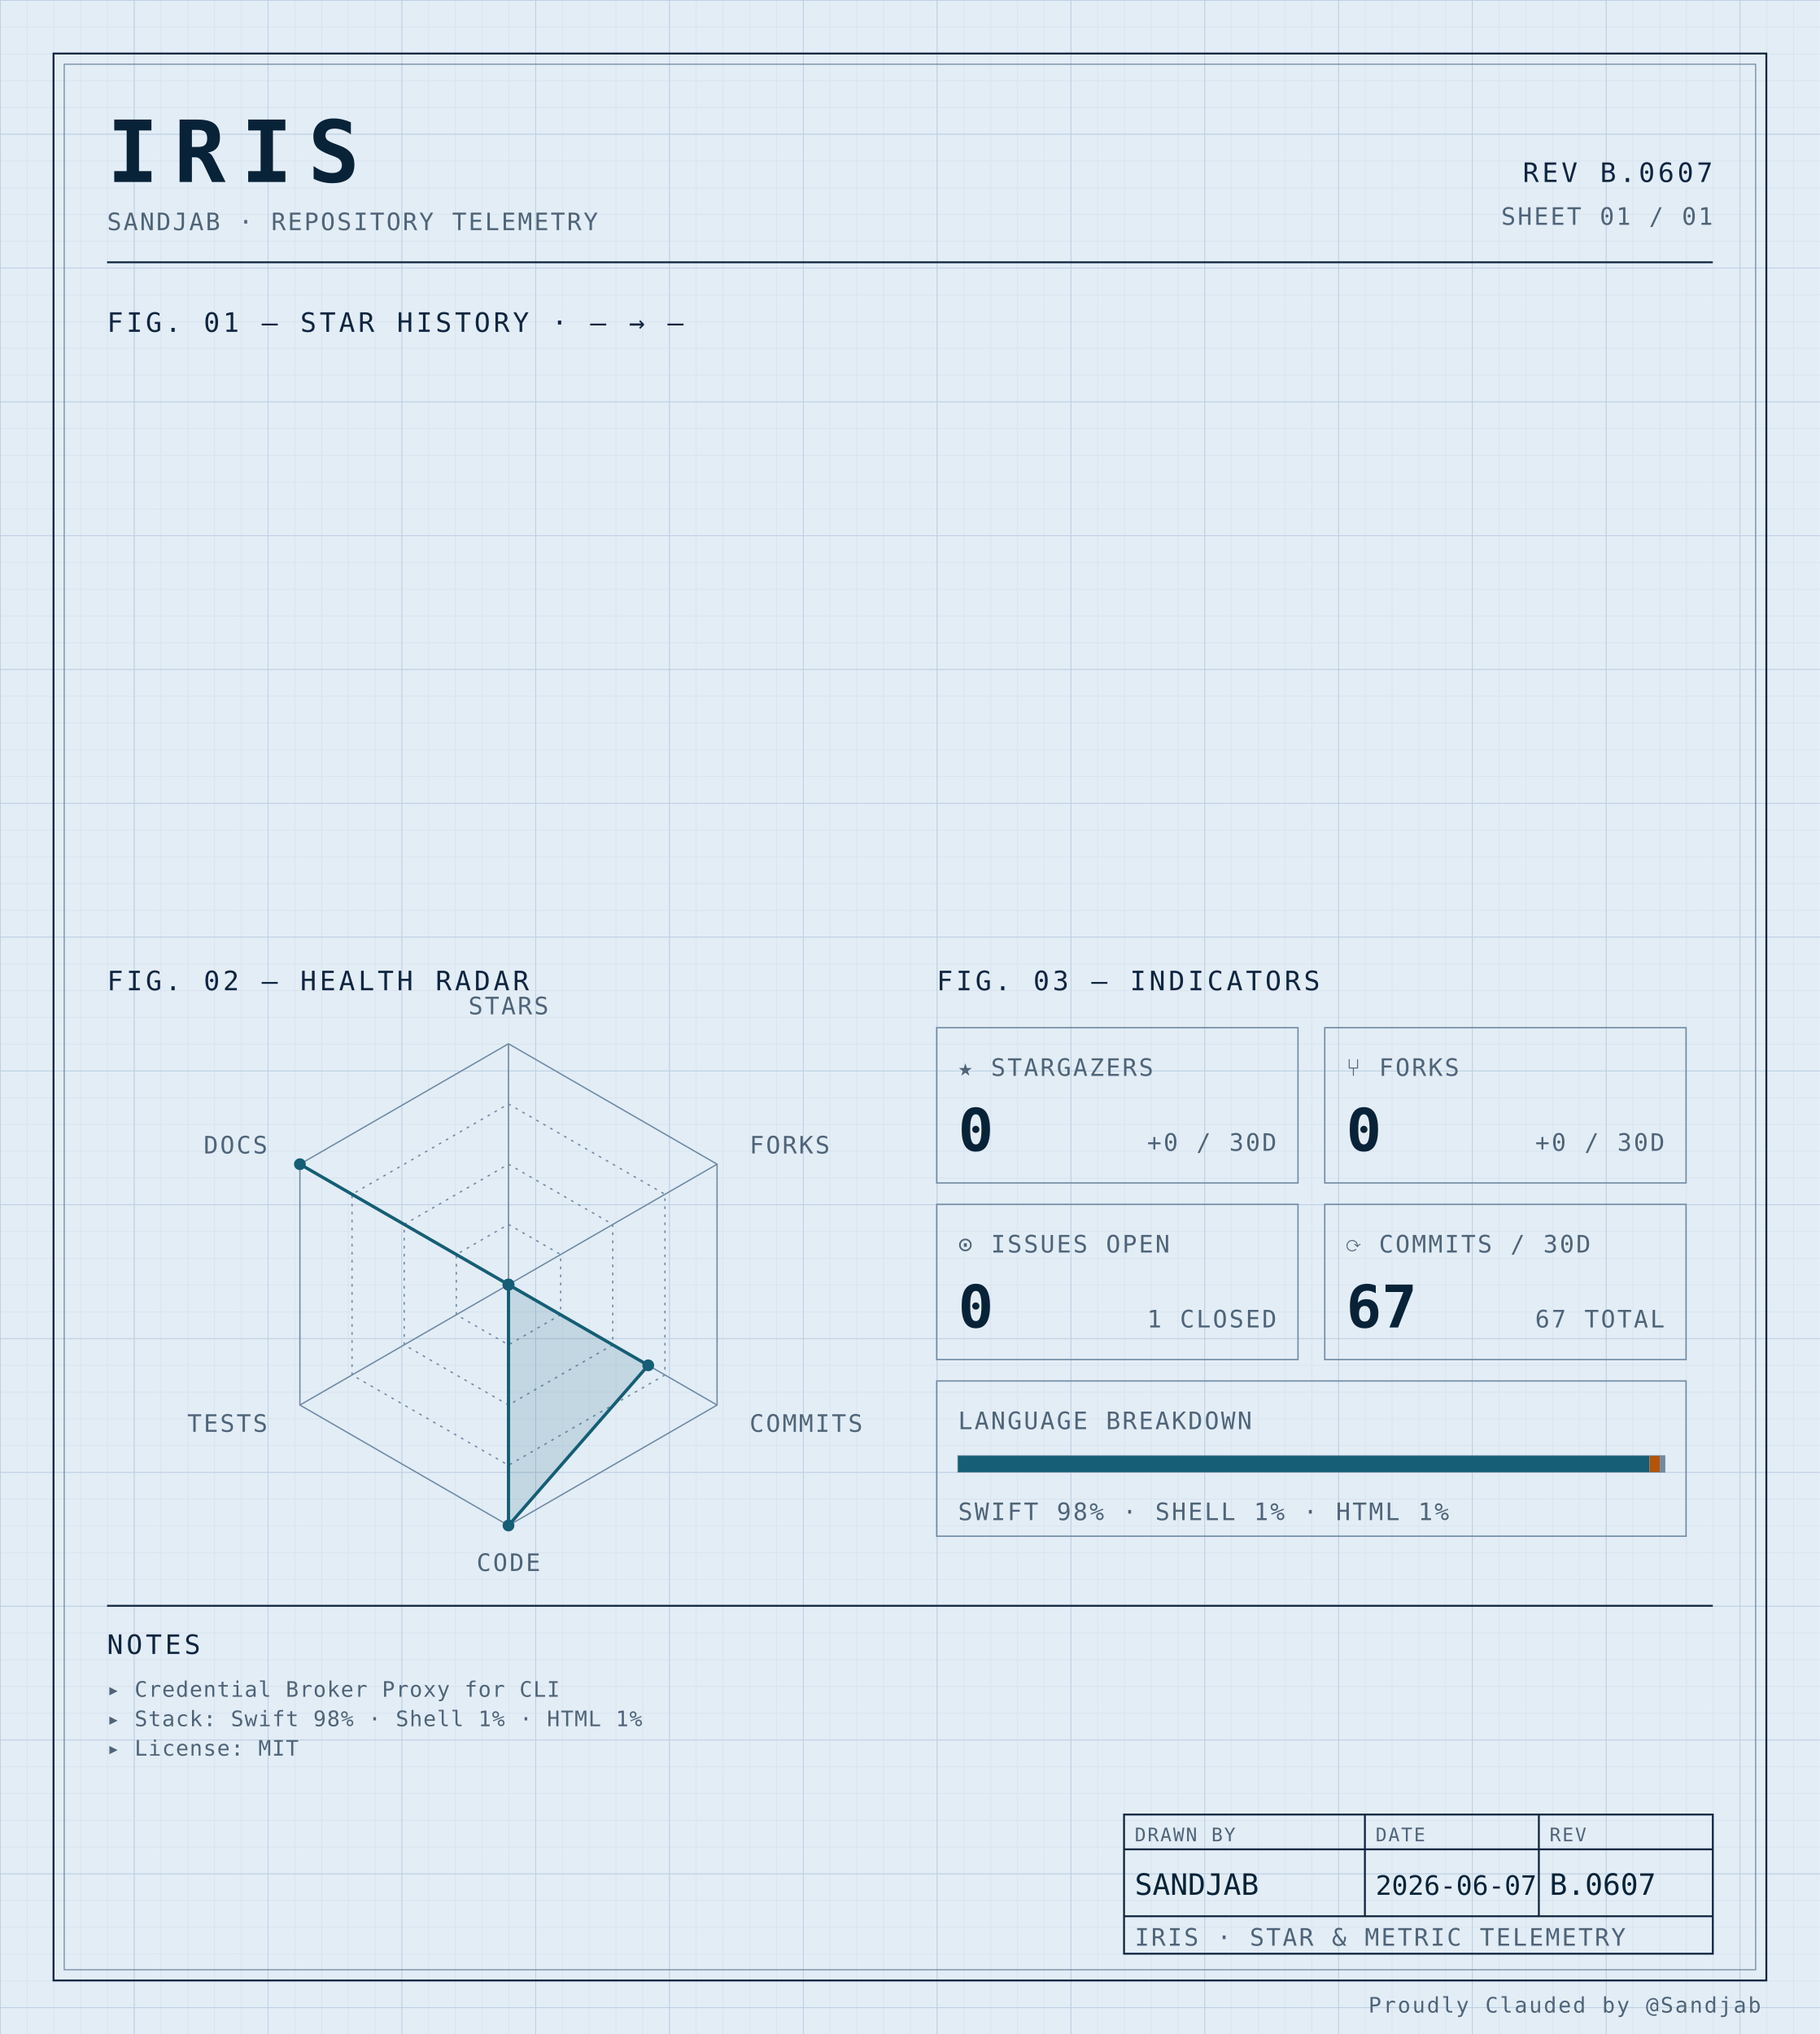
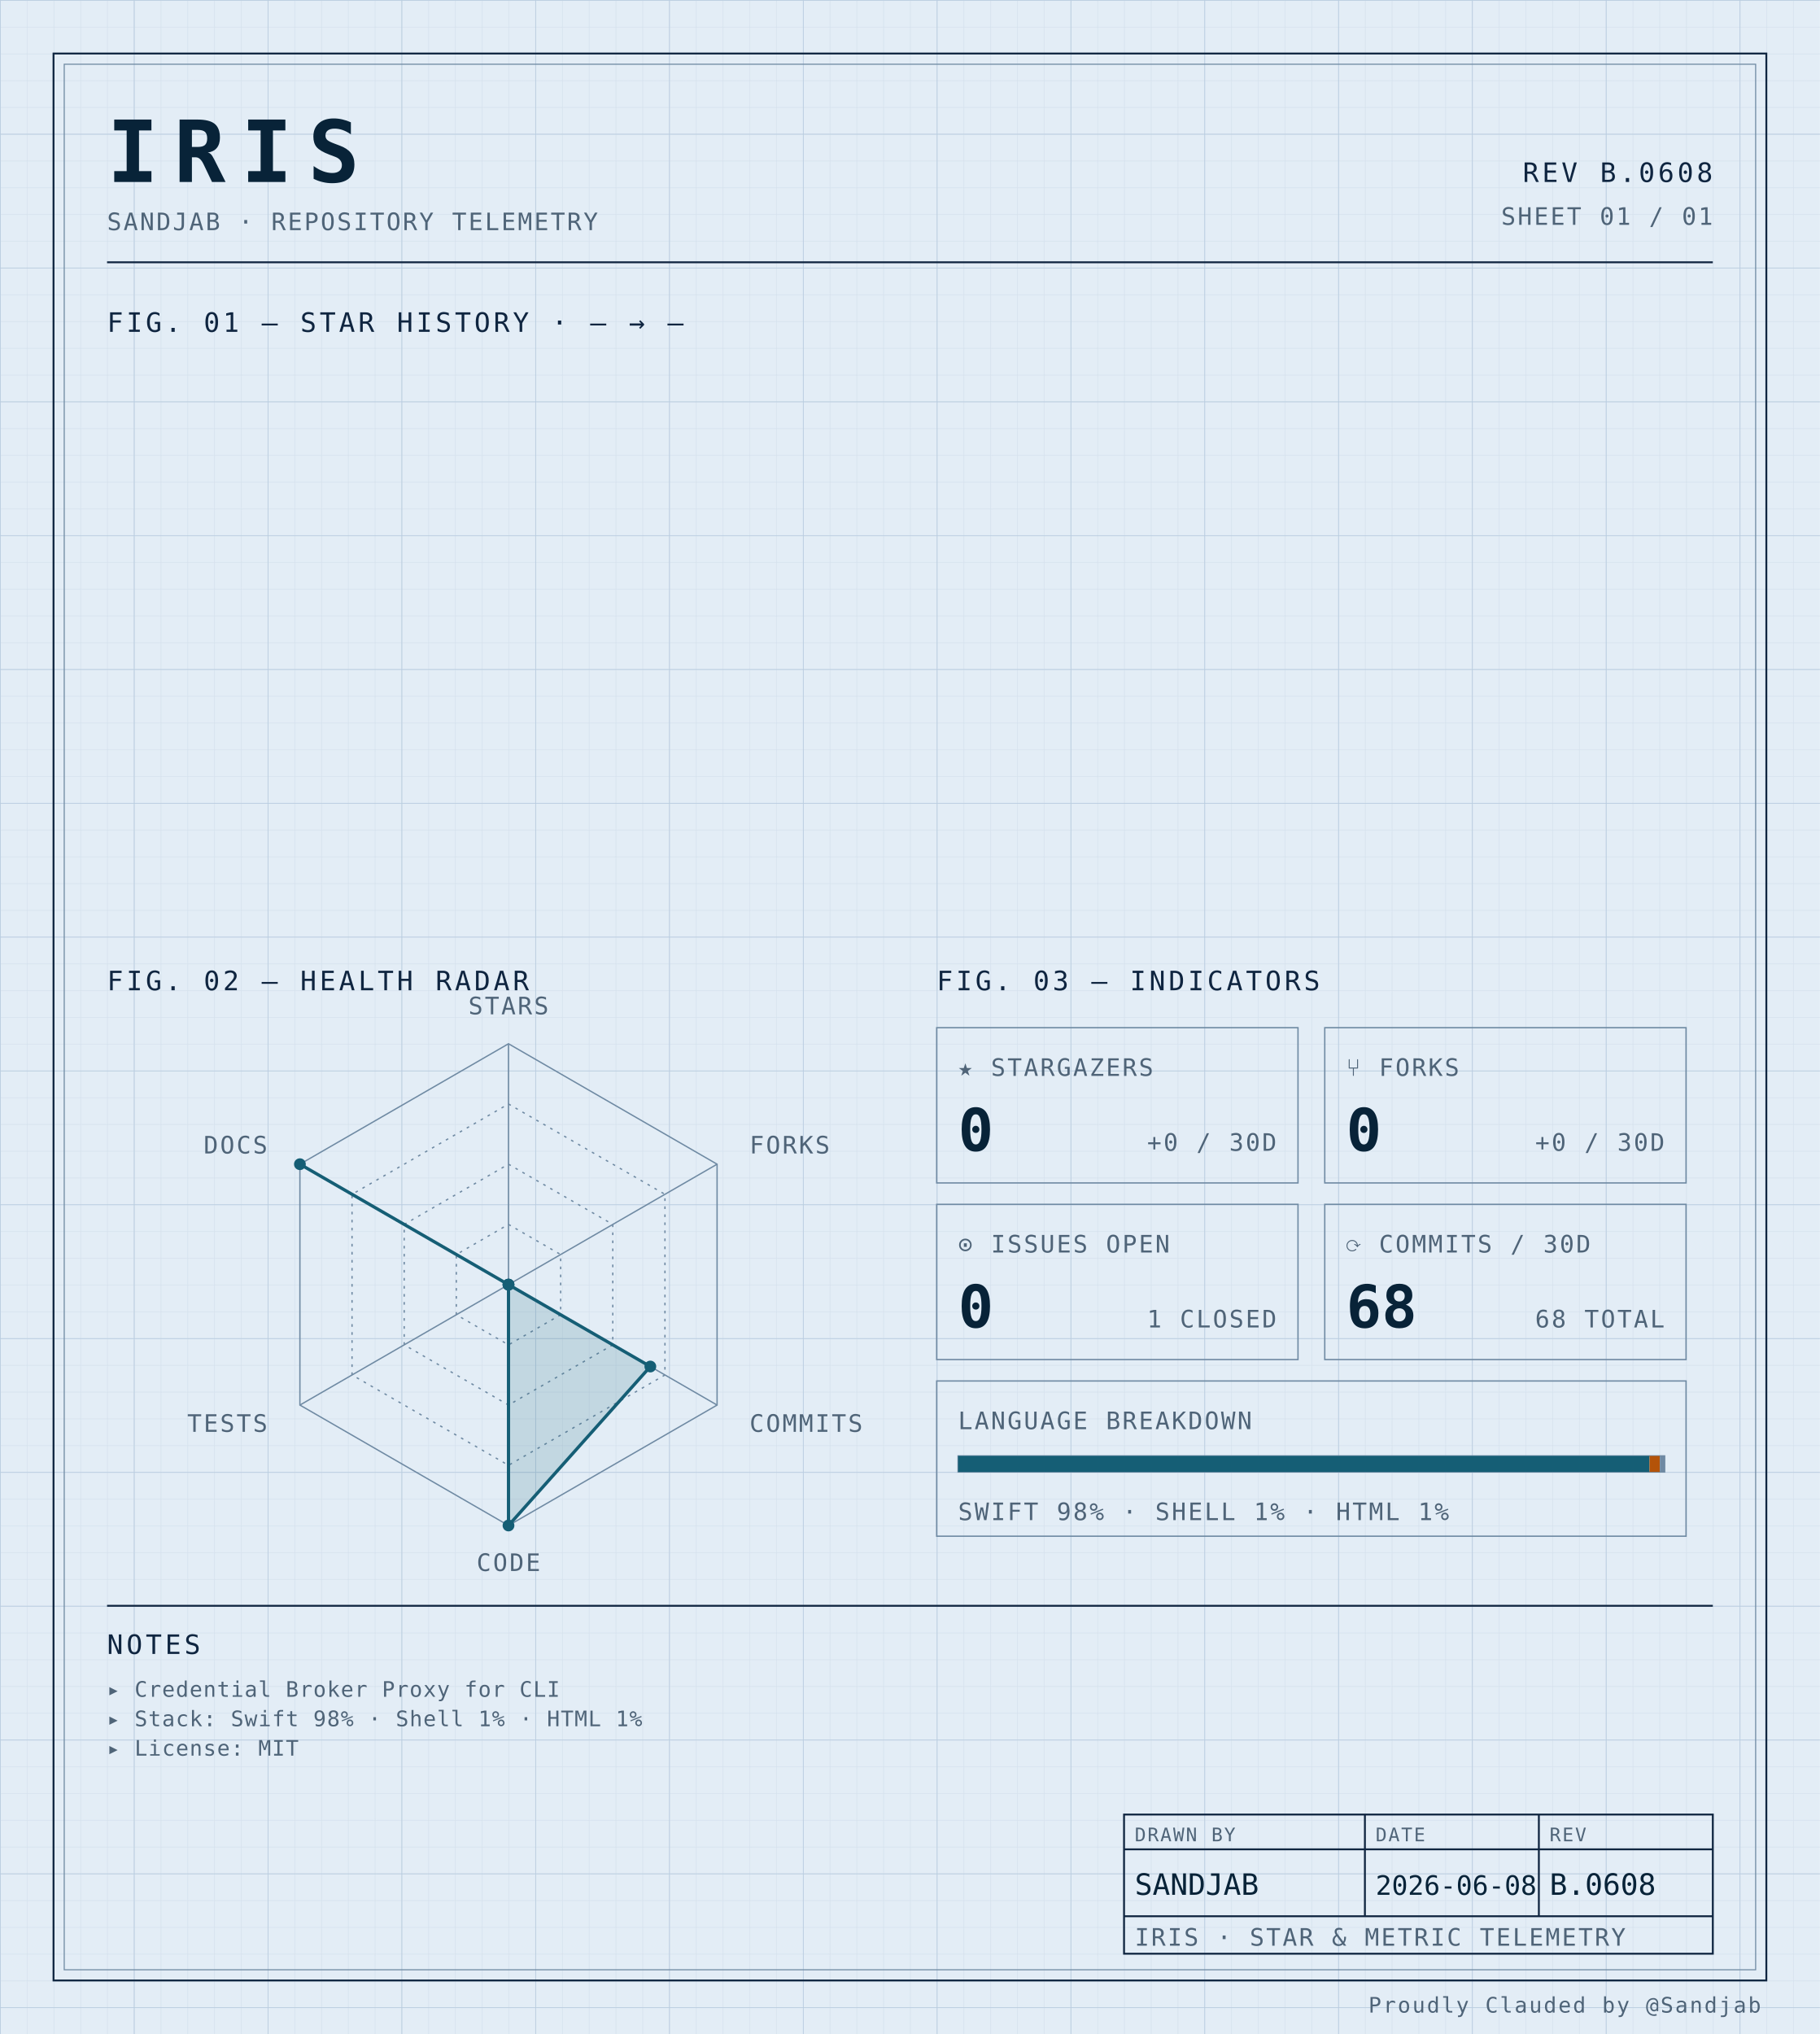
<svg xmlns="http://www.w3.org/2000/svg" width="100%" viewBox="0 0 680 760" role="img">
  <defs>
    <pattern id="grid-fine" width="10" height="10" patternUnits="userSpaceOnUse">
      <path d="M10 0H0V10" fill="none" stroke="#d4e0ec" stroke-width="0.4" />
    </pattern>
    <pattern id="grid-major" width="50" height="50" patternUnits="userSpaceOnUse">
      <path d="M50 0H0V50" fill="none" stroke="#b8cce0" stroke-width="0.5" />
    </pattern>
  </defs>
  <rect x="0" y="0" width="680" height="760" fill="#e3edf6" />
  <rect x="0" y="0" width="680" height="760" fill="url(#grid-fine)" />
  <rect x="0" y="0" width="680" height="760" fill="url(#grid-major)" />
  <rect x="20" y="20" width="640" height="720" fill="none" stroke="#0f2540" stroke-width="0.7" />
  <rect x="24" y="24" width="632" height="712" fill="none" stroke="#6f8aa3" stroke-width="0.4" />
  <text x="40" y="68" font-family="ui-monospace, 'SF Mono', 'JetBrains Mono', 'Cascadia Code', Consolas, monospace" font-size="32" font-weight="700" fill="#082338" text-anchor="start" letter-spacing="0.18em">IRIS</text>
  <text x="40" y="86" font-family="ui-monospace, 'SF Mono', 'JetBrains Mono', 'Cascadia Code', Consolas, monospace" font-size="9" font-weight="400" fill="#4f6478" text-anchor="start" letter-spacing="0.08em">SANDJAB · REPOSITORY TELEMETRY</text>
-   <text x="640" y="68" font-family="ui-monospace, 'SF Mono', 'JetBrains Mono', 'Cascadia Code', Consolas, monospace" font-size="10" font-weight="400" fill="#0f2540" text-anchor="end" letter-spacing="0.12em">REV B.0607</text>
+   <text x="640" y="68" font-family="ui-monospace, 'SF Mono', 'JetBrains Mono', 'Cascadia Code', Consolas, monospace" font-size="10" font-weight="400" fill="#0f2540" text-anchor="end" letter-spacing="0.12em">REV B.0608</text>
  <text x="640" y="84" font-family="ui-monospace, 'SF Mono', 'JetBrains Mono', 'Cascadia Code', Consolas, monospace" font-size="9" font-weight="400" fill="#4f6478" text-anchor="end" letter-spacing="0.08em">SHEET 01 / 01</text>
  <line x1="40" y1="98" x2="640" y2="98" stroke="#0f2540" stroke-width="0.7" />
  <text x="40" y="124" font-family="ui-monospace, 'SF Mono', 'JetBrains Mono', 'Cascadia Code', Consolas, monospace" font-size="10" font-weight="400" fill="#0f2540" text-anchor="start" letter-spacing="0.12em">FIG. 01 — STAR HISTORY · — → —</text>
  <text x="40" y="370" font-family="ui-monospace, 'SF Mono', 'JetBrains Mono', 'Cascadia Code', Consolas, monospace" font-size="10" font-weight="400" fill="#0f2540" text-anchor="start" letter-spacing="0.12em">FIG. 02 — HEALTH RADAR</text>
  <g transform="translate(190 480)">
    <polygon points="0.00,-90.00 77.94,-45.00 77.94,45.00 0.00,90.00 -77.94,45.00 -77.94,-45.00" fill="none" stroke="#6f8aa3" stroke-width="0.5" />
    <polygon points="0.00,-67.50 58.46,-33.75 58.46,33.75 0.00,67.50 -58.46,33.75 -58.46,-33.75" fill="none" stroke="#6f8aa3" stroke-width="0.5" stroke-dasharray="1,2" />
    <polygon points="0.00,-45.00 38.97,-22.50 38.97,22.50 0.00,45.00 -38.97,22.50 -38.97,-22.50" fill="none" stroke="#6f8aa3" stroke-width="0.5" stroke-dasharray="1,2" />
    <polygon points="0.00,-22.50 19.49,-11.25 19.49,11.25 0.00,22.50 -19.49,11.25 -19.49,-11.25" fill="none" stroke="#6f8aa3" stroke-width="0.5" stroke-dasharray="1,2" />
    <line x1="0" y1="0" x2="0.00" y2="-90.00" stroke="#6f8aa3" stroke-width="0.5" />
    <line x1="0" y1="0" x2="77.94" y2="-45.00" stroke="#6f8aa3" stroke-width="0.5" />
    <line x1="0" y1="0" x2="77.94" y2="45.00" stroke="#6f8aa3" stroke-width="0.5" />
    <line x1="0" y1="0" x2="0.00" y2="90.00" stroke="#6f8aa3" stroke-width="0.5" />
    <line x1="0" y1="0" x2="-77.94" y2="45.00" stroke="#6f8aa3" stroke-width="0.5" />
    <line x1="0" y1="0" x2="-77.94" y2="-45.00" stroke="#6f8aa3" stroke-width="0.5" />
-     <polygon points="0.00,0.00 0.00,0.00 52.22,30.15 0.00,90.00 0.00,0.00 -77.94,-45.00" fill="#155e75" fill-opacity="0.16" stroke="#155e75" stroke-width="1.2" />
+     <polygon points="0.00,0.00 0.00,0.00 53.00,30.60 0.00,90.00 0.00,0.00 -77.94,-45.00" fill="#155e75" fill-opacity="0.16" stroke="#155e75" stroke-width="1.2" />
    <circle cx="0.00" cy="0.00" r="2.2" fill="#155e75" />
    <circle cx="0.00" cy="0.00" r="2.2" fill="#155e75" />
-     <circle cx="52.22" cy="30.15" r="2.2" fill="#155e75" />
+     <circle cx="53.00" cy="30.60" r="2.2" fill="#155e75" />
    <circle cx="0.00" cy="90.00" r="2.2" fill="#155e75" />
    <circle cx="0.00" cy="0.00" r="2.2" fill="#155e75" />
    <circle cx="-77.94" cy="-45.00" r="2.2" fill="#155e75" />
    <text x="6.3681633555662356e-15" y="-101" font-family="ui-monospace, 'SF Mono', 'JetBrains Mono', 'Cascadia Code', Consolas, monospace" font-size="9" font-weight="400" fill="#4f6478" text-anchor="middle" letter-spacing="0.08em">STARS</text>
    <text x="90.067" y="-49" font-family="ui-monospace, 'SF Mono', 'JetBrains Mono', 'Cascadia Code', Consolas, monospace" font-size="9" font-weight="400" fill="#4f6478" text-anchor="start" letter-spacing="0.08em">FORKS</text>
    <text x="90.067" y="55" font-family="ui-monospace, 'SF Mono', 'JetBrains Mono', 'Cascadia Code', Consolas, monospace" font-size="9" font-weight="400" fill="#4f6478" text-anchor="start" letter-spacing="0.08em">COMMITS</text>
    <text x="6.3681633555662356e-15" y="107" font-family="ui-monospace, 'SF Mono', 'JetBrains Mono', 'Cascadia Code', Consolas, monospace" font-size="9" font-weight="400" fill="#4f6478" text-anchor="middle" letter-spacing="0.08em">CODE</text>
    <text x="-90.067" y="55" font-family="ui-monospace, 'SF Mono', 'JetBrains Mono', 'Cascadia Code', Consolas, monospace" font-size="9" font-weight="400" fill="#4f6478" text-anchor="end" letter-spacing="0.08em">TESTS</text>
    <text x="-90.067" y="-49" font-family="ui-monospace, 'SF Mono', 'JetBrains Mono', 'Cascadia Code', Consolas, monospace" font-size="9" font-weight="400" fill="#4f6478" text-anchor="end" letter-spacing="0.08em">DOCS</text>
  </g>
  <text x="350" y="370" font-family="ui-monospace, 'SF Mono', 'JetBrains Mono', 'Cascadia Code', Consolas, monospace" font-size="10" font-weight="400" fill="#0f2540" text-anchor="start" letter-spacing="0.12em">FIG. 03 — INDICATORS</text>
  <rect x="350" y="384" width="135" height="58" fill="none" stroke="#6f8aa3" stroke-width="0.5" />
  <text x="358" y="402" font-family="ui-monospace, 'SF Mono', 'JetBrains Mono', 'Cascadia Code', Consolas, monospace" font-size="9" font-weight="400" fill="#4f6478" text-anchor="start" letter-spacing="0.08em">★ STARGAZERS</text>
  <text x="358" y="430" font-family="ui-monospace, 'SF Mono', 'JetBrains Mono', 'Cascadia Code', Consolas, monospace" font-size="22" font-weight="700" fill="#082338" text-anchor="start" letter-spacing="normal">0</text>
  <text x="477" y="430" font-family="ui-monospace, 'SF Mono', 'JetBrains Mono', 'Cascadia Code', Consolas, monospace" font-size="9" font-weight="400" fill="#4f6478" text-anchor="end" letter-spacing="0.08em">+0 / 30D</text>
  <rect x="495" y="384" width="135" height="58" fill="none" stroke="#6f8aa3" stroke-width="0.5" />
  <text x="503" y="402" font-family="ui-monospace, 'SF Mono', 'JetBrains Mono', 'Cascadia Code', Consolas, monospace" font-size="9" font-weight="400" fill="#4f6478" text-anchor="start" letter-spacing="0.08em">⑂ FORKS</text>
  <text x="503" y="430" font-family="ui-monospace, 'SF Mono', 'JetBrains Mono', 'Cascadia Code', Consolas, monospace" font-size="22" font-weight="700" fill="#082338" text-anchor="start" letter-spacing="normal">0</text>
  <text x="622" y="430" font-family="ui-monospace, 'SF Mono', 'JetBrains Mono', 'Cascadia Code', Consolas, monospace" font-size="9" font-weight="400" fill="#4f6478" text-anchor="end" letter-spacing="0.08em">+0 / 30D</text>
  <rect x="350" y="450" width="135" height="58" fill="none" stroke="#6f8aa3" stroke-width="0.5" />
  <text x="358" y="468" font-family="ui-monospace, 'SF Mono', 'JetBrains Mono', 'Cascadia Code', Consolas, monospace" font-size="9" font-weight="400" fill="#4f6478" text-anchor="start" letter-spacing="0.08em">⊙ ISSUES OPEN</text>
  <text x="358" y="496" font-family="ui-monospace, 'SF Mono', 'JetBrains Mono', 'Cascadia Code', Consolas, monospace" font-size="22" font-weight="700" fill="#082338" text-anchor="start" letter-spacing="normal">0</text>
  <text x="477" y="496" font-family="ui-monospace, 'SF Mono', 'JetBrains Mono', 'Cascadia Code', Consolas, monospace" font-size="9" font-weight="400" fill="#4f6478" text-anchor="end" letter-spacing="0.08em">1 CLOSED</text>
  <rect x="495" y="450" width="135" height="58" fill="none" stroke="#6f8aa3" stroke-width="0.5" />
  <text x="503" y="468" font-family="ui-monospace, 'SF Mono', 'JetBrains Mono', 'Cascadia Code', Consolas, monospace" font-size="9" font-weight="400" fill="#4f6478" text-anchor="start" letter-spacing="0.08em">⟳ COMMITS / 30D</text>
-   <text x="503" y="496" font-family="ui-monospace, 'SF Mono', 'JetBrains Mono', 'Cascadia Code', Consolas, monospace" font-size="22" font-weight="700" fill="#082338" text-anchor="start" letter-spacing="normal">67</text>
-   <text x="622" y="496" font-family="ui-monospace, 'SF Mono', 'JetBrains Mono', 'Cascadia Code', Consolas, monospace" font-size="9" font-weight="400" fill="#4f6478" text-anchor="end" letter-spacing="0.08em">67 TOTAL</text>
+   <text x="503" y="496" font-family="ui-monospace, 'SF Mono', 'JetBrains Mono', 'Cascadia Code', Consolas, monospace" font-size="22" font-weight="700" fill="#082338" text-anchor="start" letter-spacing="normal">68</text>
+   <text x="622" y="496" font-family="ui-monospace, 'SF Mono', 'JetBrains Mono', 'Cascadia Code', Consolas, monospace" font-size="9" font-weight="400" fill="#4f6478" text-anchor="end" letter-spacing="0.08em">68 TOTAL</text>
  <rect x="350" y="516" width="280" height="58" fill="none" stroke="#6f8aa3" stroke-width="0.5" />
  <text x="358" y="534" font-family="ui-monospace, 'SF Mono', 'JetBrains Mono', 'Cascadia Code', Consolas, monospace" font-size="9" font-weight="400" fill="#4f6478" text-anchor="start" letter-spacing="0.08em">LANGUAGE BREAKDOWN</text>
  <rect x="358" y="544" width="264" height="6" fill="none" stroke="#6f8aa3" stroke-width="0.5" />
  <rect x="358" y="544" width="258.34" height="6" fill="#155e75" />
  <rect x="616.342" y="544" width="3.87" height="6" fill="#b45309" />
  <rect x="620.213" y="544" width="1.79" height="6" fill="#6f8aa3" />
  <text x="358" y="568" font-family="ui-monospace, 'SF Mono', 'JetBrains Mono', 'Cascadia Code', Consolas, monospace" font-size="9" font-weight="400" fill="#4f6478" text-anchor="start" letter-spacing="0.08em">SWIFT 98% · SHELL 1% · HTML 1%</text>
  <line x1="40" y1="600" x2="640" y2="600" stroke="#0f2540" stroke-width="0.7" />
  <text x="40" y="618" font-family="ui-monospace, 'SF Mono', 'JetBrains Mono', 'Cascadia Code', Consolas, monospace" font-size="10" font-weight="400" fill="#0f2540" text-anchor="start" letter-spacing="0.12em">NOTES</text>
  <text x="40" y="634" font-family="ui-monospace, 'SF Mono', 'JetBrains Mono', 'Cascadia Code', Consolas, monospace" font-size="8" font-weight="400" fill="#4f6478" text-anchor="start" letter-spacing="0.04em">▸ Credential Broker Proxy for CLI</text>
  <text x="40" y="645" font-family="ui-monospace, 'SF Mono', 'JetBrains Mono', 'Cascadia Code', Consolas, monospace" font-size="8" font-weight="400" fill="#4f6478" text-anchor="start" letter-spacing="0.04em">▸ Stack: Swift 98% · Shell 1% · HTML 1%</text>
  <text x="40" y="656" font-family="ui-monospace, 'SF Mono', 'JetBrains Mono', 'Cascadia Code', Consolas, monospace" font-size="8" font-weight="400" fill="#4f6478" text-anchor="start" letter-spacing="0.04em">▸ License: MIT</text>
  <rect x="420" y="678" width="220" height="52" fill="none" stroke="#0f2540" stroke-width="0.7" />
  <line x1="420" y1="691" x2="640" y2="691" stroke="#0f2540" stroke-width="0.7" />
  <line x1="420" y1="716" x2="640" y2="716" stroke="#0f2540" stroke-width="0.7" />
  <line x1="510" y1="678" x2="510" y2="716" stroke="#0f2540" stroke-width="0.7" />
  <line x1="575" y1="678" x2="575" y2="716" stroke="#0f2540" stroke-width="0.7" />
  <text x="424" y="688" font-family="ui-monospace, 'SF Mono', 'JetBrains Mono', 'Cascadia Code', Consolas, monospace" font-size="7" font-weight="400" fill="#4f6478" text-anchor="start" letter-spacing="0.08em">DRAWN BY</text>
  <text x="514" y="688" font-family="ui-monospace, 'SF Mono', 'JetBrains Mono', 'Cascadia Code', Consolas, monospace" font-size="7" font-weight="400" fill="#4f6478" text-anchor="start" letter-spacing="0.08em">DATE</text>
  <text x="579" y="688" font-family="ui-monospace, 'SF Mono', 'JetBrains Mono', 'Cascadia Code', Consolas, monospace" font-size="7" font-weight="400" fill="#4f6478" text-anchor="start" letter-spacing="0.08em">REV</text>
  <text x="424" y="708" font-family="ui-monospace, 'SF Mono', 'JetBrains Mono', 'Cascadia Code', Consolas, monospace" font-size="11" font-weight="400" fill="#082338" text-anchor="start" letter-spacing="normal">SANDJAB</text>
-   <text x="514" y="708" font-family="ui-monospace, 'SF Mono', 'JetBrains Mono', 'Cascadia Code', Consolas, monospace" font-size="10" font-weight="400" fill="#082338" text-anchor="start" letter-spacing="normal">2026-06-07</text>
-   <text x="579" y="708" font-family="ui-monospace, 'SF Mono', 'JetBrains Mono', 'Cascadia Code', Consolas, monospace" font-size="11" font-weight="400" fill="#082338" text-anchor="start" letter-spacing="normal">B.0607</text>
+   <text x="514" y="708" font-family="ui-monospace, 'SF Mono', 'JetBrains Mono', 'Cascadia Code', Consolas, monospace" font-size="10" font-weight="400" fill="#082338" text-anchor="start" letter-spacing="normal">2026-06-08</text>
+   <text x="579" y="708" font-family="ui-monospace, 'SF Mono', 'JetBrains Mono', 'Cascadia Code', Consolas, monospace" font-size="11" font-weight="400" fill="#082338" text-anchor="start" letter-spacing="normal">B.0608</text>
  <text x="424" y="727" font-family="ui-monospace, 'SF Mono', 'JetBrains Mono', 'Cascadia Code', Consolas, monospace" font-size="9" font-weight="400" fill="#4f6478" text-anchor="start" letter-spacing="0.08em">IRIS · STAR &amp; METRIC TELEMETRY</text>
  <text x="658" y="752" font-family="ui-monospace, 'SF Mono', 'JetBrains Mono', 'Cascadia Code', Consolas, monospace" font-size="8" font-weight="400" fill="#4f6478" text-anchor="end" letter-spacing="0.08em">Proudly Clauded by @Sandjab</text>
</svg>
